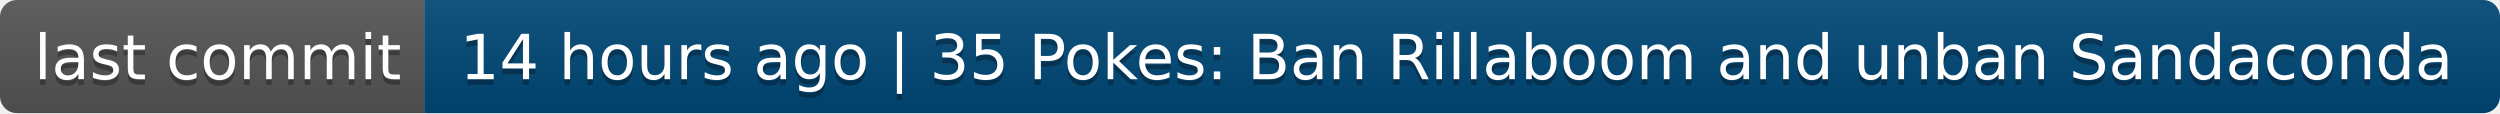
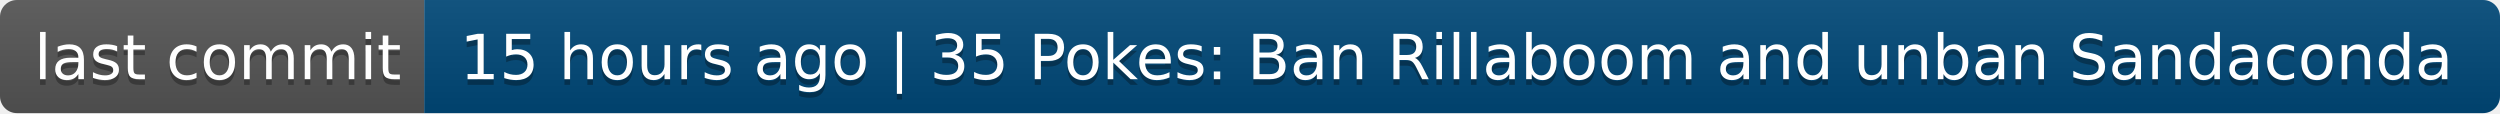
- <svg xmlns="http://www.w3.org/2000/svg" width="442" height="20" role="img" aria-label="last commit: 14 hours ago | 35 Pokes: Ban Rillaboom and unban Sandaconda">
+ <svg xmlns="http://www.w3.org/2000/svg" width="442" height="20" role="img" aria-label="last commit: 15 hours ago | 35 Pokes: Ban Rillaboom and unban Sandaconda">
  <linearGradient id="s" x2="0" y2="100%">
    <stop offset="0" stop-color="#bbb" stop-opacity=".1" />
    <stop offset="1" stop-opacity=".1" />
  </linearGradient>
  <clipPath id="r">
    <rect width="442" height="20" rx="3" fill="#fff" />
  </clipPath>
  <g clip-path="url(#r)">
    <rect width="75" height="20" fill="#555" />
    <rect x="75" width="367" height="20" fill="#004878" />
    <rect width="442" height="20" fill="url(#s)" />
  </g>
  <g fill="#fff" text-anchor="middle" font-family="Verdana,Geneva,DejaVu Sans,sans-serif" text-rendering="geometricPrecision" font-size="110">
    <text aria-hidden="true" x="385" y="150" fill="#010101" fill-opacity=".3" transform="scale(.1)" textLength="650">last commit</text>
    <text x="385" y="140" transform="scale(.1)" fill="#fff" textLength="650">last commit</text>
-     <text aria-hidden="true" x="2575" y="150" fill="#010101" fill-opacity=".3" transform="scale(.1)" textLength="3570">14 hours ago | 35 Pokes: Ban Rillaboom and unban Sandaconda</text>
-     <text x="2575" y="140" transform="scale(.1)" fill="#fff" textLength="3570">14 hours ago | 35 Pokes: Ban Rillaboom and unban Sandaconda</text>
+     <text aria-hidden="true" x="2575" y="150" fill="#010101" fill-opacity=".3" transform="scale(.1)" textLength="3570">15 hours ago | 35 Pokes: Ban Rillaboom and unban Sandaconda</text>
+     <text x="2575" y="140" transform="scale(.1)" fill="#fff" textLength="3570">15 hours ago | 35 Pokes: Ban Rillaboom and unban Sandaconda</text>
  </g>
</svg>
